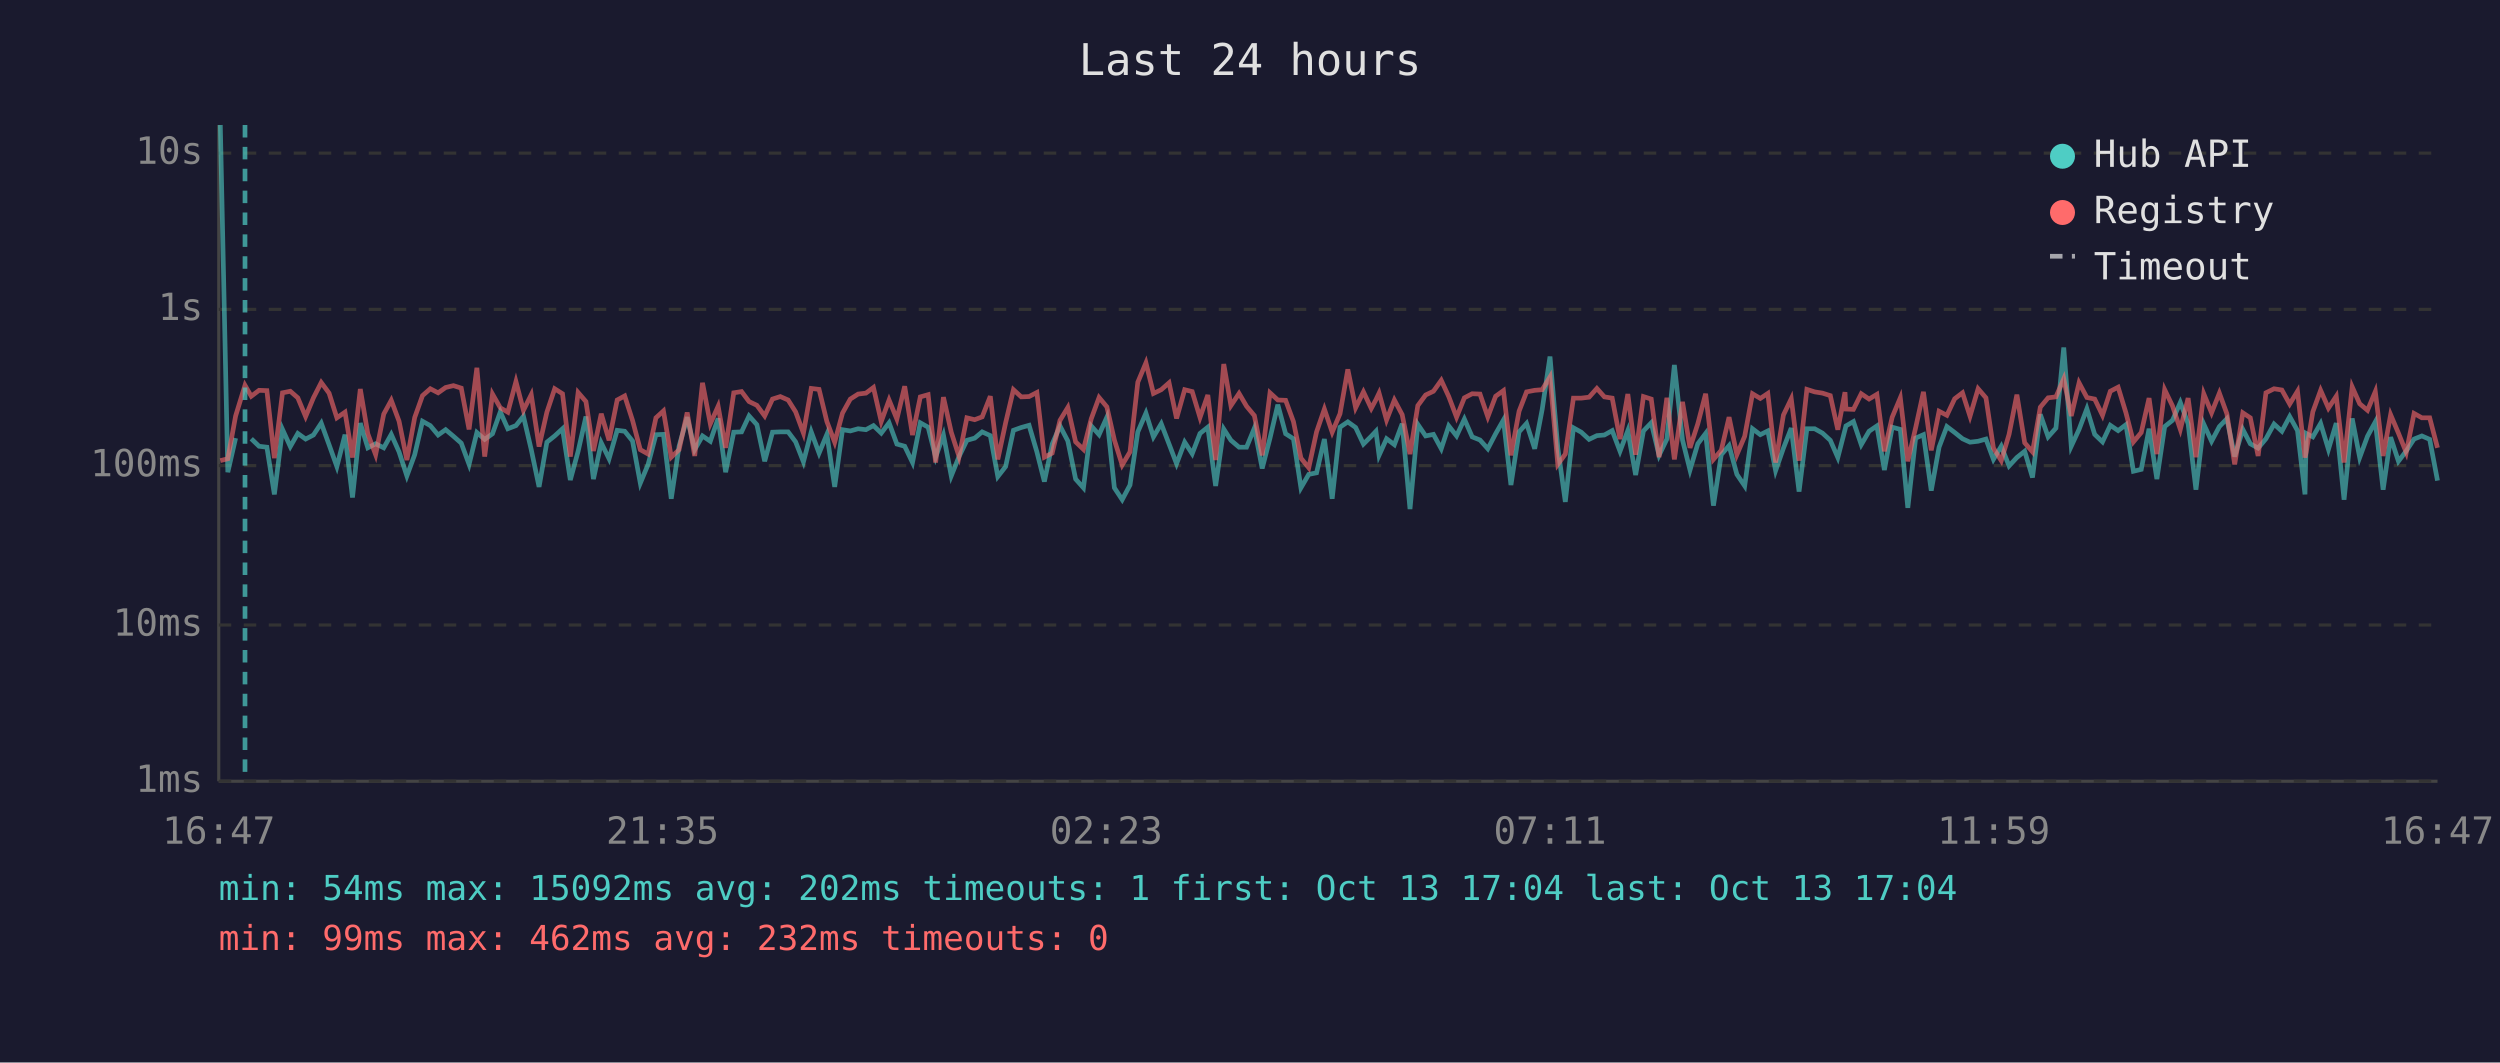
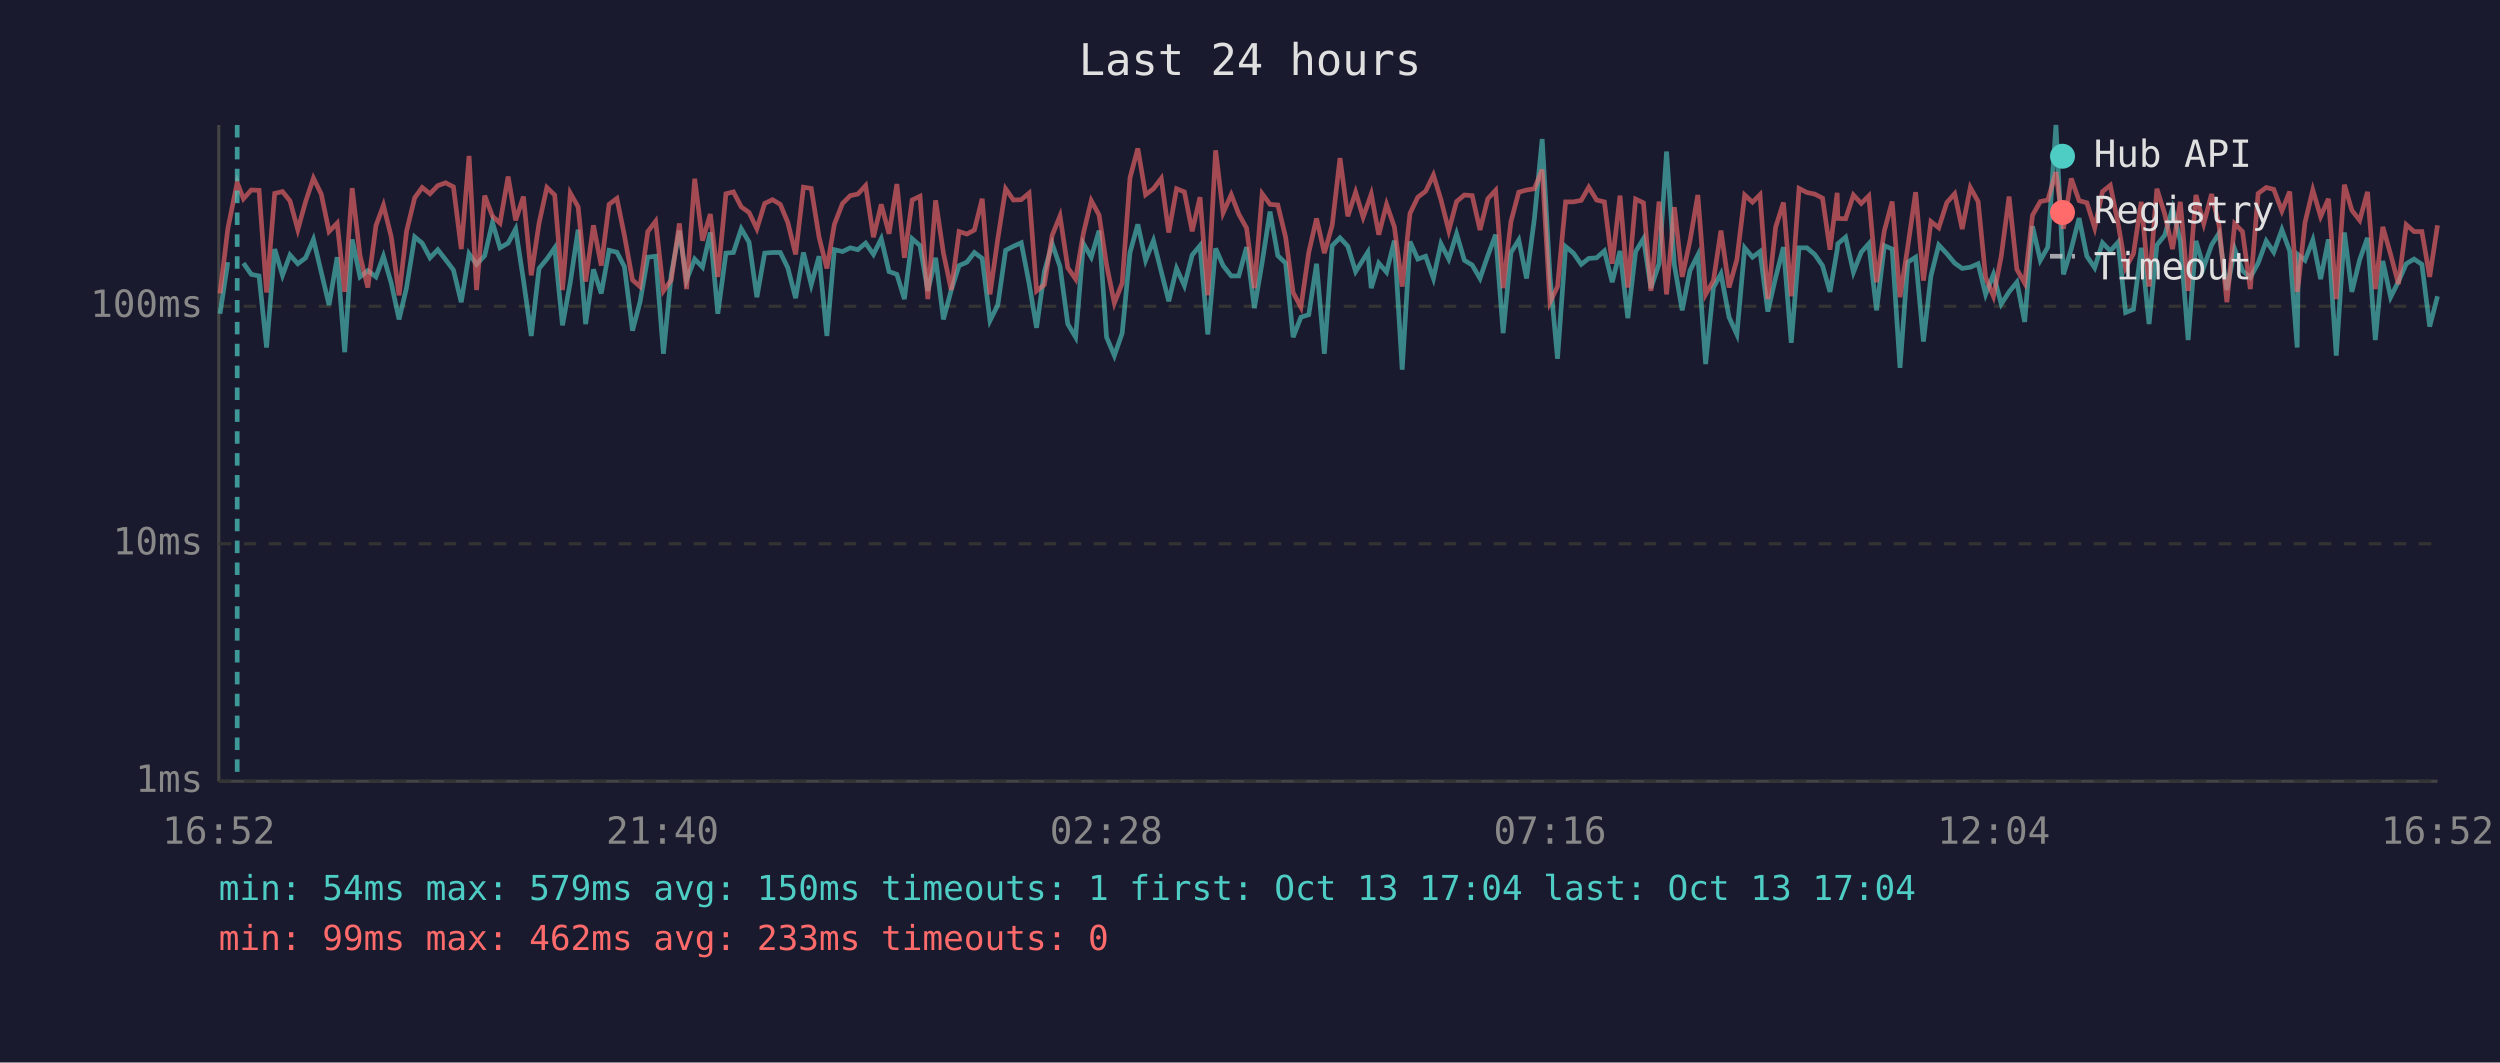
<svg xmlns="http://www.w3.org/2000/svg" viewBox="0 0 800 340" font-family="monospace" font-size="12">
  <rect width="800" height="340" fill="#1a1a2e" />
  <text x="400" y="24" fill="#e0e0e0" font-size="14" text-anchor="middle">Last 24 hours</text>
  <line x1="70" y1="40" x2="70" y2="250" stroke="#444" stroke-width="1" />
  <line x1="70" y1="250" x2="780" y2="250" stroke="#444" stroke-width="1" />
  <line x1="70" y1="250" x2="780" y2="250" stroke="#333" stroke-width="1" stroke-dasharray="4" />
  <text x="65" y="250" fill="#888" text-anchor="end" dominant-baseline="middle">1ms</text>
-   <line x1="70" y1="200" x2="780" y2="200" stroke="#333" stroke-width="1" stroke-dasharray="4" />
-   <text x="65" y="200" fill="#888" text-anchor="end" dominant-baseline="middle">10ms</text>
-   <line x1="70" y1="149" x2="780" y2="149" stroke="#333" stroke-width="1" stroke-dasharray="4" />
-   <text x="65" y="149" fill="#888" text-anchor="end" dominant-baseline="middle">100ms</text>
-   <line x1="70" y1="99" x2="780" y2="99" stroke="#333" stroke-width="1" stroke-dasharray="4" />
-   <text x="65" y="99" fill="#888" text-anchor="end" dominant-baseline="middle">1s</text>
-   <line x1="70" y1="49" x2="780" y2="49" stroke="#333" stroke-width="1" stroke-dasharray="4" />
-   <text x="65" y="49" fill="#888" text-anchor="end" dominant-baseline="middle">10s</text>
-   <text x="70" y="270" fill="#888" text-anchor="middle">16:47</text>
-   <text x="212" y="270" fill="#888" text-anchor="middle">21:35</text>
-   <text x="354" y="270" fill="#888" text-anchor="middle">02:23</text>
-   <text x="496" y="270" fill="#888" text-anchor="middle">07:11</text>
-   <text x="638" y="270" fill="#888" text-anchor="middle">11:59</text>
-   <text x="780" y="270" fill="#888" text-anchor="middle">16:47</text>
-   <polyline points="70.5,40.0 72.9,151.1 75.4,140.2" fill="none" stroke="#4ecdc4" stroke-width="1.5" opacity="0.6" />
-   <polyline points="80.4,140.4 82.9,142.8 85.4,143.1 87.8,158.2 90.4,137.4 92.9,142.9 95.3,138.7 97.8,140.5 100.3,139.2 102.8,135.4 105.3,142.3 107.8,149.3 110.4,139.1 112.8,159.2 115.3,135.4 117.7,143.3 120.2,142.0 122.8,143.3 125.2,139.0 127.7,144.6 130.2,152.3 132.7,145.5 135.2,134.8 137.7,136.2 140.2,139.2 142.6,137.5 145.1,139.6 147.6,141.8 150.1,148.6 152.6,138.4 155.1,140.6 157.6,138.8 160.1,131.8 162.5,137.2 165.1,136.2 167.5,133.2 170.0,143.9 172.5,155.8 175.0,141.5 177.5,139.5 180.0,137.2 182.5,153.6 185.0,144.4 187.5,133.3 189.9,153.3 192.4,141.7 194.9,146.8 197.5,137.7 199.9,138.0 202.4,141.1 204.9,154.6 207.4,148.6 209.9,139.1 212.3,139.0 214.8,159.6 217.3,142.8 219.9,133.5 222.3,143.9 224.8,139.5 227.3,141.2 229.8,133.9 232.2,151.1 234.8,138.3 237.3,138.2 239.7,133.1 242.2,135.9 244.7,147.6 247.2,138.3 249.7,138.2 252.2,138.2 254.6,141.4 257.1,147.8 259.6,138.2 262.1,145.0 264.6,139.0 267.1,155.8 269.6,137.5 272.1,137.9 274.6,137.2 277.1,137.5 279.5,136.2 282.0,138.6 284.5,135.3 287.0,142.1 289.5,142.8 292.0,148.0 294.5,135.3 297.0,136.7 299.4,146.3 301.9,139.2 304.4,152.3 306.9,146.1 309.4,140.9 311.9,140.2 314.3,138.2 316.9,139.4 319.3,152.5 321.8,149.3 324.3,137.7 326.8,136.8 329.3,136.1 331.8,144.6 334.2,154.1 336.7,142.1 339.2,136.3 341.7,141.1 344.2,153.3 346.7,156.1 349.2,136.3 351.7,139.1 354.2,133.5 356.6,156.1 359.1,159.9 361.6,155.2 364.1,138.2 366.7,132.2 369.1,139.8 371.6,135.6 374.1,142.1 376.5,148.4 379.1,141.5 381.5,145.2 384.0,138.7 386.5,136.7 389.0,155.5 391.6,137.3 393.9,140.9 396.5,143.1 398.9,143.1 401.4,137.0 403.9,149.9 406.4,140.2 408.9,129.5 411.4,138.8 413.9,140.4 416.3,156.1 418.8,151.8 421.3,151.3 423.8,140.5 426.3,159.6 428.8,136.7 431.3,135.0 433.8,136.8 436.3,142.1 438.8,139.6 440.3,138.0 441.3,145.7 443.7,140.4 446.2,142.3 448.7,135.6 451.2,162.9 453.7,135.8 456.2,139.5 458.7,139.0 461.2,143.6 463.6,136.3 466.1,139.5 468.6,134.1 471.1,139.8 473.6,140.8 476.1,143.6 478.6,138.8 481.1,134.4 483.5,155.2 486.1,138.2 488.5,135.5 491.1,143.6 493.5,131.0 496.0,114.1 498.5,143.3 500.9,160.6 503.5,136.9 506.0,138.3 508.5,140.6 511.0,139.4 513.4,139.2 515.9,137.8 518.4,144.4 520.9,137.8 523.4,152.0 525.9,137.9 528.4,135.3 530.9,145.7 533.4,140.5 535.8,116.8 538.4,140.8 540.8,150.4 543.3,142.0 545.8,138.7 548.3,161.8 550.8,145.5 553.3,142.6 555.8,151.8 558.3,155.5 560.8,137.2 563.3,139.1 565.7,137.9 568.2,150.6 570.7,143.4 573.2,137.0 575.7,157.3 578.2,137.2 580.7,137.2 583.2,138.6 585.7,140.9 588.1,146.4 590.4,137.5 590.7,136.3 593.1,134.9 595.6,142.3 598.1,138.0 600.6,136.3 603.0,150.4 605.5,136.7 608.1,137.4 610.5,162.5 613.0,140.2 615.5,139.1 618.0,157.0 620.5,143.1 623.0,136.5 625.5,138.4 628.0,140.4 630.4,141.5 633.0,141.2 635.5,140.5 637.9,147.0 640.4,142.8 642.9,149.1 645.4,146.4 647.9,144.4 650.4,152.8 652.9,132.6 655.4,139.8 657.9,137.0 660.4,111.2 662.8,142.8 665.3,137.4 667.8,130.8 670.3,139.0 672.8,141.4 675.3,136.1 677.8,137.8 680.3,135.9 682.7,150.8 685.2,150.2 687.7,137.2 690.2,153.3 692.7,136.5 695.2,134.5 697.7,128.8 700.2,135.6 702.7,156.7 705.2,135.7 707.7,141.2 710.2,136.5 712.6,134.0 715.1,146.1 717.7,137.4 720.1,142.0 722.6,143.4 725.1,140.4 727.7,135.7 730.2,138.0 732.7,133.3 735.2,137.8 737.6,158.2 738.0,138.7 740.1,139.8 742.6,135.5 745.1,143.8 747.6,135.4 750.1,159.9 752.7,133.9 755.1,146.4 757.6,139.6 760.1,135.0 762.6,156.7 765.0,139.9 767.5,147.6 770.0,144.3 772.5,140.5 775.0,139.5 777.5,140.6 780.0,153.8" fill="none" stroke="#4ecdc4" stroke-width="1.5" opacity="0.6" />
-   <polyline points="70.5,147.4 72.9,146.8 75.4,133.1 78.4,123.3 80.4,126.8 82.9,124.9 85.4,125.0 87.8,146.6 90.4,125.7 92.9,125.2 95.3,127.3 97.8,133.3 100.3,127.3 102.8,122.4 105.3,125.8 107.8,133.7 110.4,131.9 112.8,146.4 115.3,124.5 117.7,138.8 120.2,145.5 122.8,132.5 125.2,128.1 127.7,134.8 130.2,147.2 132.7,133.6 135.2,126.6 137.7,124.4 140.2,125.7 142.6,124.0 145.1,123.4 147.6,124.2 150.1,137.4 152.6,117.7 155.1,146.1 157.6,126.1 160.1,130.5 162.5,131.9 165.1,122.1 167.5,131.3 170.0,126.3 172.5,142.9 175.0,131.9 177.5,124.4 180.0,126.0 182.5,146.1 185.0,125.6 187.5,128.5 189.9,144.3 192.4,132.4 194.9,140.9 197.5,128.0 199.9,126.7 202.4,134.5 204.9,143.9 207.4,145.3 209.9,133.7 212.3,131.5 214.8,146.3 217.3,143.9 219.9,132.0 222.3,145.9 224.8,122.5 227.3,135.6 229.8,130.0 232.2,143.3 234.8,125.7 237.3,125.3 239.7,128.5 242.2,129.7 244.7,133.1 247.2,127.7 249.7,126.9 252.2,128.0 254.6,131.8 257.1,138.6 259.6,124.3 262.1,124.6 264.6,134.9 267.1,141.5 269.6,132.2 272.1,127.7 274.6,126.1 277.1,125.8 279.5,124.0 282.0,134.9 284.5,128.0 287.0,134.1 289.5,123.6 292.0,139.2 294.5,127.0 297.0,126.3 299.4,148.0 301.9,127.1 304.4,138.3 306.9,146.1 309.4,133.7 311.9,134.3 314.3,133.4 316.9,126.8 319.3,147.0 321.8,135.3 324.3,124.7 326.8,127.0 329.3,126.9 331.8,125.6 334.2,146.3 336.7,145.0 339.2,134.5 341.7,130.4 344.2,141.4 346.7,143.8 349.2,134.0 351.7,127.2 354.2,130.2 356.6,140.8 359.1,148.8 361.6,144.6 364.1,122.3 366.7,116.1 369.1,125.9 371.6,124.7 374.1,122.5 376.5,133.9 379.1,124.7 381.5,125.3 384.0,133.6 386.5,126.4 389.0,147.2 391.6,116.5 393.9,129.8 396.5,125.9 398.9,130.0 401.4,133.0 403.9,145.7 406.4,125.7 408.9,128.0 411.4,128.1 413.9,134.9 416.3,146.6 418.8,149.7 421.3,138.2 423.8,130.9 426.3,138.3 428.8,132.4 431.3,118.2 433.8,130.5 436.3,125.4 438.8,130.7 440.3,127.9 441.3,125.8 443.7,134.4 446.2,128.0 448.7,132.7 451.2,145.3 453.7,129.8 456.2,126.4 458.7,125.2 461.2,121.7 463.6,126.9 466.1,133.5 468.6,127.3 471.1,126.0 473.6,126.1 476.1,133.4 478.6,126.8 481.1,125.0 483.5,145.7 486.1,131.6 488.5,125.4 491.1,124.9 493.5,124.7 496.0,120.6 498.5,148.6 500.9,145.3 503.5,127.4 506.0,127.4 508.5,127.1 511.0,124.3 513.4,127.0 515.9,127.4 518.4,140.5 520.9,126.1 523.4,145.5 525.9,126.9 528.4,127.7 530.9,146.3 533.4,127.3 535.8,147.0 538.4,128.6 540.8,143.3 543.3,135.6 545.8,126.0 548.3,147.0 550.8,144.1 553.3,133.5 555.8,145.5 558.3,139.6 560.8,126.0 563.3,127.5 565.7,125.9 568.2,148.0 570.7,132.8 573.2,127.6 575.7,147.4 578.2,124.6 580.7,125.4 583.2,125.8 585.7,126.6 588.1,137.5 590.4,125.5 590.7,130.9 593.1,131.0 595.6,126.0 598.1,127.7 600.6,126.2 603.0,144.4 605.5,133.5 608.1,127.3 610.5,147.6 613.0,136.9 615.5,125.4 618.0,144.1 620.5,131.6 623.0,132.9 625.5,127.6 628.0,125.7 630.4,133.2 633.0,124.4 635.5,127.3 637.9,143.4 640.4,147.4 642.9,139.0 645.4,126.3 647.9,141.7 650.4,144.6 652.9,130.3 655.4,127.3 657.9,127.0 660.4,121.2 662.8,133.1 665.3,122.5 667.8,127.2 670.3,127.7 672.8,132.9 675.3,125.2 677.8,123.9 680.3,132.1 682.7,141.4 685.2,138.4 687.7,127.4 690.2,145.3 692.7,124.7 695.2,129.9 697.7,137.4 700.2,127.4 702.7,146.3 705.2,126.0 707.7,132.1 710.2,125.8 712.6,132.4 715.1,148.6 717.7,132.1 720.1,133.7 722.6,145.9 725.1,125.7 727.7,124.4 730.2,124.8 732.7,129.3 735.2,125.2 737.6,146.4 738.0,144.6 740.1,131.8 742.6,124.9 745.1,130.6 747.6,126.8 750.1,148.0 752.7,123.8 755.1,129.2 757.6,131.3 760.1,125.3 762.6,145.9 765.0,132.7 767.5,138.6 770.0,144.8 772.5,132.3 775.0,133.7 777.5,133.7 780.0,143.3" fill="none" stroke="#ff6b6b" stroke-width="1.5" opacity="0.6" />
-   <line x1="78.4" y1="40" x2="78.4" y2="250" stroke="#4ecdc4" stroke-width="1.5" stroke-dasharray="4,3" opacity="0.7" />
+   <line x1="70" y1="174" x2="780" y2="174" stroke="#333" stroke-width="1" stroke-dasharray="4" />
+   <text x="65" y="174" fill="#888" text-anchor="end" dominant-baseline="middle">10ms</text>
+   <line x1="70" y1="98" x2="780" y2="98" stroke="#333" stroke-width="1" stroke-dasharray="4" />
+   <text x="65" y="98" fill="#888" text-anchor="end" dominant-baseline="middle">100ms</text>
+   <text x="70" y="270" fill="#888" text-anchor="middle">16:52</text>
+   <text x="212" y="270" fill="#888" text-anchor="middle">21:40</text>
+   <text x="354" y="270" fill="#888" text-anchor="middle">02:28</text>
+   <text x="496" y="270" fill="#888" text-anchor="middle">07:16</text>
+   <text x="638" y="270" fill="#888" text-anchor="middle">12:04</text>
+   <text x="780" y="270" fill="#888" text-anchor="middle">16:52</text>
+   <polyline points="70.4,100.4 72.9,83.9" fill="none" stroke="#4ecdc4" stroke-width="1.5" opacity="0.6" />
+   <polyline points="77.9,84.2 80.4,87.8 82.9,88.3 85.3,111.2 87.9,79.7 90.4,88.1 92.8,81.6 95.3,84.4 97.8,82.5 100.3,76.6 102.8,87.1 105.3,97.6 107.9,82.3 110.3,112.7 112.7,76.6 115.2,88.6 117.7,86.6 120.3,88.6 122.7,82.0 125.2,90.6 127.7,102.2 130.1,92.0 132.7,75.8 135.1,77.8 137.6,82.5 140.1,79.9 142.6,83.1 145.1,86.4 147.6,96.7 150.1,81.2 152.5,84.6 155.1,81.8 157.6,71.2 160.0,79.3 162.6,77.8 165.0,73.3 167.5,89.6 170.0,107.5 172.5,85.9 175.0,82.9 177.5,79.3 180.0,104.1 182.5,90.3 185.0,73.5 187.4,103.7 189.9,86.2 192.4,93.9 194.9,80.1 197.4,80.7 199.8,85.3 202.4,105.8 204.8,96.7 207.3,82.3 209.8,82.0 212.3,113.2 214.8,87.8 217.4,73.8 219.7,89.6 222.3,82.9 224.8,85.5 227.3,74.4 229.7,100.4 232.3,81.0 234.7,80.8 237.2,73.2 239.7,77.5 242.2,95.1 244.7,81.0 247.2,80.8 249.7,80.8 252.1,85.7 254.6,95.4 257.1,80.8 259.6,91.1 262.1,82.0 264.6,107.5 267.0,79.9 269.6,80.5 272.1,79.3 274.5,79.9 277.0,77.8 279.5,81.4 282.0,76.4 284.5,86.9 287.0,87.8 289.4,95.7 291.9,76.4 294.4,78.6 296.9,93.1 299.4,82.5 301.9,102.2 304.4,92.8 306.9,85.0 309.4,83.9 311.8,80.8 314.3,82.7 316.8,102.6 319.3,97.6 321.8,80.1 324.3,78.8 326.8,77.7 329.3,90.6 331.7,104.9 334.2,86.9 336.7,78.0 339.2,85.3 341.7,103.7 344.2,107.9 346.7,78.0 349.2,82.3 351.7,73.8 354.1,107.9 356.6,113.8 359.1,106.6 361.6,80.8 364.1,71.8 366.6,83.3 369.1,77.0 371.6,86.9 374.0,96.4 376.5,85.9 379.0,91.4 381.5,81.6 384.0,78.6 386.5,107.0 389.0,79.5 391.4,85.0 394.0,88.3 396.4,88.3 398.9,79.1 401.4,98.6 403.9,83.9 406.4,67.7 408.9,81.8 411.4,84.2 413.8,107.9 416.3,101.5 418.8,100.7 421.3,84.4 423.8,113.2 426.3,78.6 428.8,76.1 431.3,78.8 433.8,86.9 436.2,83.1 437.7,80.7 438.8,92.2 441.2,84.2 443.7,87.1 446.2,77.0 448.7,118.3 451.2,77.3 453.7,82.9 456.2,82.0 458.7,89.1 461.1,78.0 463.6,82.9 466.1,74.8 468.6,83.3 471.1,84.8 473.6,89.1 476.1,81.8 478.6,75.1 481.0,106.6 483.5,80.8 486.0,76.8 488.5,89.1 491.0,70.0 493.5,44.5 496.0,88.6 498.4,114.8 501.0,78.9 503.5,81.0 506.0,84.6 508.4,82.7 510.9,82.5 513.4,80.3 515.9,90.3 518.4,80.3 520.9,101.8 523.4,80.5 525.9,76.4 528.3,92.2 530.9,84.4 533.3,48.5 535.8,84.8 538.3,99.3 540.8,86.6 543.3,81.6 545.8,116.5 548.3,92.0 550.7,87.6 553.3,101.5 555.8,107.0 558.3,79.3 560.8,82.3 563.2,80.5 565.7,99.7 568.2,88.8 570.7,79.1 573.2,109.7 575.7,79.3 578.2,79.3 580.7,81.4 583.2,85.0 585.6,93.4 587.9,79.9 588.1,78.0 590.6,75.9 593.1,87.1 595.6,80.7 598.0,78.0 600.5,99.3 603.0,78.6 605.5,79.7 608.0,117.7 610.5,83.9 613.0,82.3 615.5,109.3 617.9,88.3 620.4,78.4 623.0,81.2 625.5,84.2 627.9,85.9 630.5,85.5 633.0,84.4 635.4,94.2 637.9,87.8 640.4,97.3 642.9,93.4 645.4,90.3 647.9,103.0 650.4,72.4 652.9,83.3 655.3,79.1 657.9,40.0 660.3,87.8 662.8,79.7 665.3,69.8 667.8,82.0 670.3,85.7 672.8,77.7 675.3,80.3 677.8,77.5 680.2,100.0 682.7,99.0 685.2,79.3 687.7,103.7 690.2,78.4 692.7,75.3 695.2,66.7 697.7,77.0 700.2,108.8 702.7,77.1 705.2,85.5 707.7,78.4 710.1,74.6 712.6,92.8 715.1,79.7 717.6,86.6 720.1,88.8 722.6,84.2 725.2,77.1 727.6,80.7 730.2,73.5 732.7,80.3 735.1,111.2 735.5,81.6 737.6,83.3 740.1,76.8 742.6,89.3 745.1,76.6 747.6,113.8 750.2,74.4 752.6,93.4 755.1,83.1 757.6,76.1 760.1,108.8 762.5,83.5 765.0,95.1 767.5,90.1 770.0,84.4 772.5,82.9 775.0,84.6 777.5,104.5 780.0,94.8" fill="none" stroke="#4ecdc4" stroke-width="1.5" opacity="0.6" />
+   <polyline points="70.4,93.9 72.9,73.2 75.9,58.4 77.9,63.6 80.4,60.8 82.9,60.9 85.3,93.6 87.9,61.9 90.4,61.3 92.8,64.3 95.3,73.5 97.8,64.5 100.3,57.0 102.8,62.1 105.3,74.1 107.9,71.4 110.3,93.4 112.7,60.2 115.2,81.8 117.7,92.0 120.3,72.2 122.7,65.7 125.2,75.8 127.7,94.5 130.1,74.0 132.7,63.3 135.1,60.0 137.6,62.0 140.1,59.4 142.6,58.5 145.1,59.8 147.6,79.7 150.1,49.9 152.5,92.8 155.1,62.6 157.6,69.2 160.0,71.4 162.6,56.5 165.0,70.5 167.5,62.9 170.0,88.1 172.5,71.4 175.0,60.0 177.5,62.4 180.0,92.8 182.5,61.8 185.0,66.2 187.4,90.1 189.9,72.1 192.4,85.0 194.9,65.4 197.4,63.5 199.8,75.3 202.4,89.6 204.8,91.7 207.3,74.1 209.8,70.8 212.3,93.1 214.8,89.6 217.4,71.5 219.7,92.5 222.3,57.2 224.8,77.0 227.3,68.5 229.7,88.6 232.3,62.0 234.7,61.4 237.2,66.2 239.7,68.0 242.2,73.2 244.7,65.1 247.2,63.9 249.7,65.4 252.1,71.2 254.6,81.4 257.1,59.9 259.6,60.3 262.1,75.9 264.6,85.9 267.0,71.8 269.6,65.1 272.1,62.6 274.5,62.1 277.0,59.4 279.5,75.9 282.0,65.4 284.5,74.8 287.0,58.9 289.4,82.5 291.9,64.0 294.4,62.8 296.9,95.7 299.4,64.1 301.9,81.0 304.4,92.8 306.9,74.1 309.4,74.9 311.8,73.6 314.3,63.6 316.8,94.2 319.3,76.4 321.8,60.4 324.3,64.0 326.8,63.9 329.3,61.8 331.7,93.1 334.2,91.1 336.7,75.3 339.2,69.1 341.7,85.7 344.2,89.3 346.7,74.6 349.2,64.2 351.7,68.8 354.1,84.8 356.6,97.0 359.1,90.6 361.6,56.9 364.1,47.5 366.6,62.3 369.1,60.4 371.6,57.1 374.0,74.4 376.5,60.4 379.0,61.4 381.5,74.0 384.0,63.1 386.5,94.5 389.0,48.1 391.4,68.1 394.0,62.3 396.4,68.5 398.9,73.0 401.4,92.2 403.9,62.0 406.4,65.4 408.9,65.6 411.4,75.9 413.8,93.6 416.3,98.3 418.8,80.8 421.3,69.9 423.8,81.0 426.3,72.1 428.8,50.6 431.3,69.2 433.8,61.5 436.2,69.5 437.7,65.3 438.8,62.1 441.2,75.1 443.7,65.4 446.2,72.6 448.7,91.7 451.2,68.3 453.7,63.1 456.2,61.2 458.7,56.0 461.1,63.9 463.6,73.8 466.1,64.5 468.6,62.4 471.1,62.6 473.6,73.6 476.1,63.6 478.6,60.9 481.0,92.2 483.5,70.9 486.0,61.5 488.5,60.8 491.0,60.4 493.5,54.3 496.0,96.7 498.4,91.7 501.0,64.6 503.5,64.6 506.0,64.1 508.4,59.9 510.9,64.0 513.4,64.6 515.9,84.4 518.4,62.6 520.9,92.0 523.4,63.7 525.9,64.9 528.3,93.1 530.9,64.5 533.3,94.2 535.8,66.3 538.3,88.6 540.8,77.0 543.3,62.4 545.8,94.2 548.3,89.8 550.7,73.8 553.3,92.0 555.8,83.1 558.3,62.4 560.8,64.7 563.2,62.3 565.7,95.7 568.2,72.7 570.7,64.8 573.2,94.8 575.7,60.3 578.2,61.6 580.7,62.1 583.2,63.4 585.6,79.9 587.9,61.7 588.1,69.9 590.6,70.0 593.1,62.4 595.6,65.1 598.0,62.7 600.5,90.3 603.0,73.8 605.5,64.5 608.0,95.1 610.5,78.9 613.0,61.5 615.5,89.8 617.9,70.9 620.4,72.9 623.0,64.8 625.5,62.0 627.9,73.3 630.5,60.0 633.0,64.5 635.4,88.8 637.9,94.8 640.4,82.0 642.9,62.9 645.4,86.2 647.9,90.6 650.4,68.9 652.9,64.5 655.3,64.0 657.9,55.1 660.3,73.2 662.8,57.1 665.3,64.2 667.8,64.9 670.3,72.9 672.8,61.3 675.3,59.3 677.8,71.6 680.2,85.7 682.7,81.2 685.2,64.6 687.7,91.7 690.2,60.4 692.7,68.4 695.2,79.7 697.7,64.6 700.2,93.1 702.7,62.4 705.2,71.6 707.7,62.1 710.1,72.1 712.6,96.7 715.1,71.6 717.6,74.1 720.1,92.5 722.6,61.9 725.2,60.0 727.6,60.6 730.2,67.5 732.7,61.3 735.1,93.4 735.5,90.6 737.6,71.2 740.1,60.8 742.6,69.3 745.1,63.6 747.6,95.7 750.2,59.1 752.6,67.3 755.1,70.5 757.6,61.4 760.1,92.5 762.5,72.6 765.0,81.4 767.5,90.9 770.0,71.9 772.5,74.1 775.0,74.1 777.5,88.6 780.0,72.1" fill="none" stroke="#ff6b6b" stroke-width="1.5" opacity="0.6" />
+   <line x1="75.9" y1="40" x2="75.9" y2="250" stroke="#4ecdc4" stroke-width="1.5" stroke-dasharray="4,3" opacity="0.7" />
  <circle cx="660" cy="50" r="4" fill="#4ecdc4" />
  <text x="670" y="50" fill="#e0e0e0" dominant-baseline="middle">Hub API</text>
  <circle cx="660" cy="68" r="4" fill="#ff6b6b" />
  <text x="670" y="68" fill="#e0e0e0" dominant-baseline="middle">Registry</text>
  <line x1="656" y1="82" x2="664" y2="82" stroke="#e0e0e0" stroke-width="1.5" stroke-dasharray="4,3" opacity="0.7" />
  <text x="670" y="86" fill="#e0e0e0" dominant-baseline="middle">Timeout</text>
-   <text x="70" y="288" fill="#4ecdc4" font-size="11">min: 54ms  max: 15092ms  avg: 202ms  timeouts: 1  first: Oct 13 17:04  last: Oct 13 17:04</text>
-   <text x="70" y="304" fill="#ff6b6b" font-size="11">min: 99ms  max: 462ms  avg: 232ms  timeouts: 0</text>
+   <text x="70" y="288" fill="#4ecdc4" font-size="11">min: 54ms  max: 579ms  avg: 150ms  timeouts: 1  first: Oct 13 17:04  last: Oct 13 17:04</text>
+   <text x="70" y="304" fill="#ff6b6b" font-size="11">min: 99ms  max: 462ms  avg: 233ms  timeouts: 0</text>
</svg>
